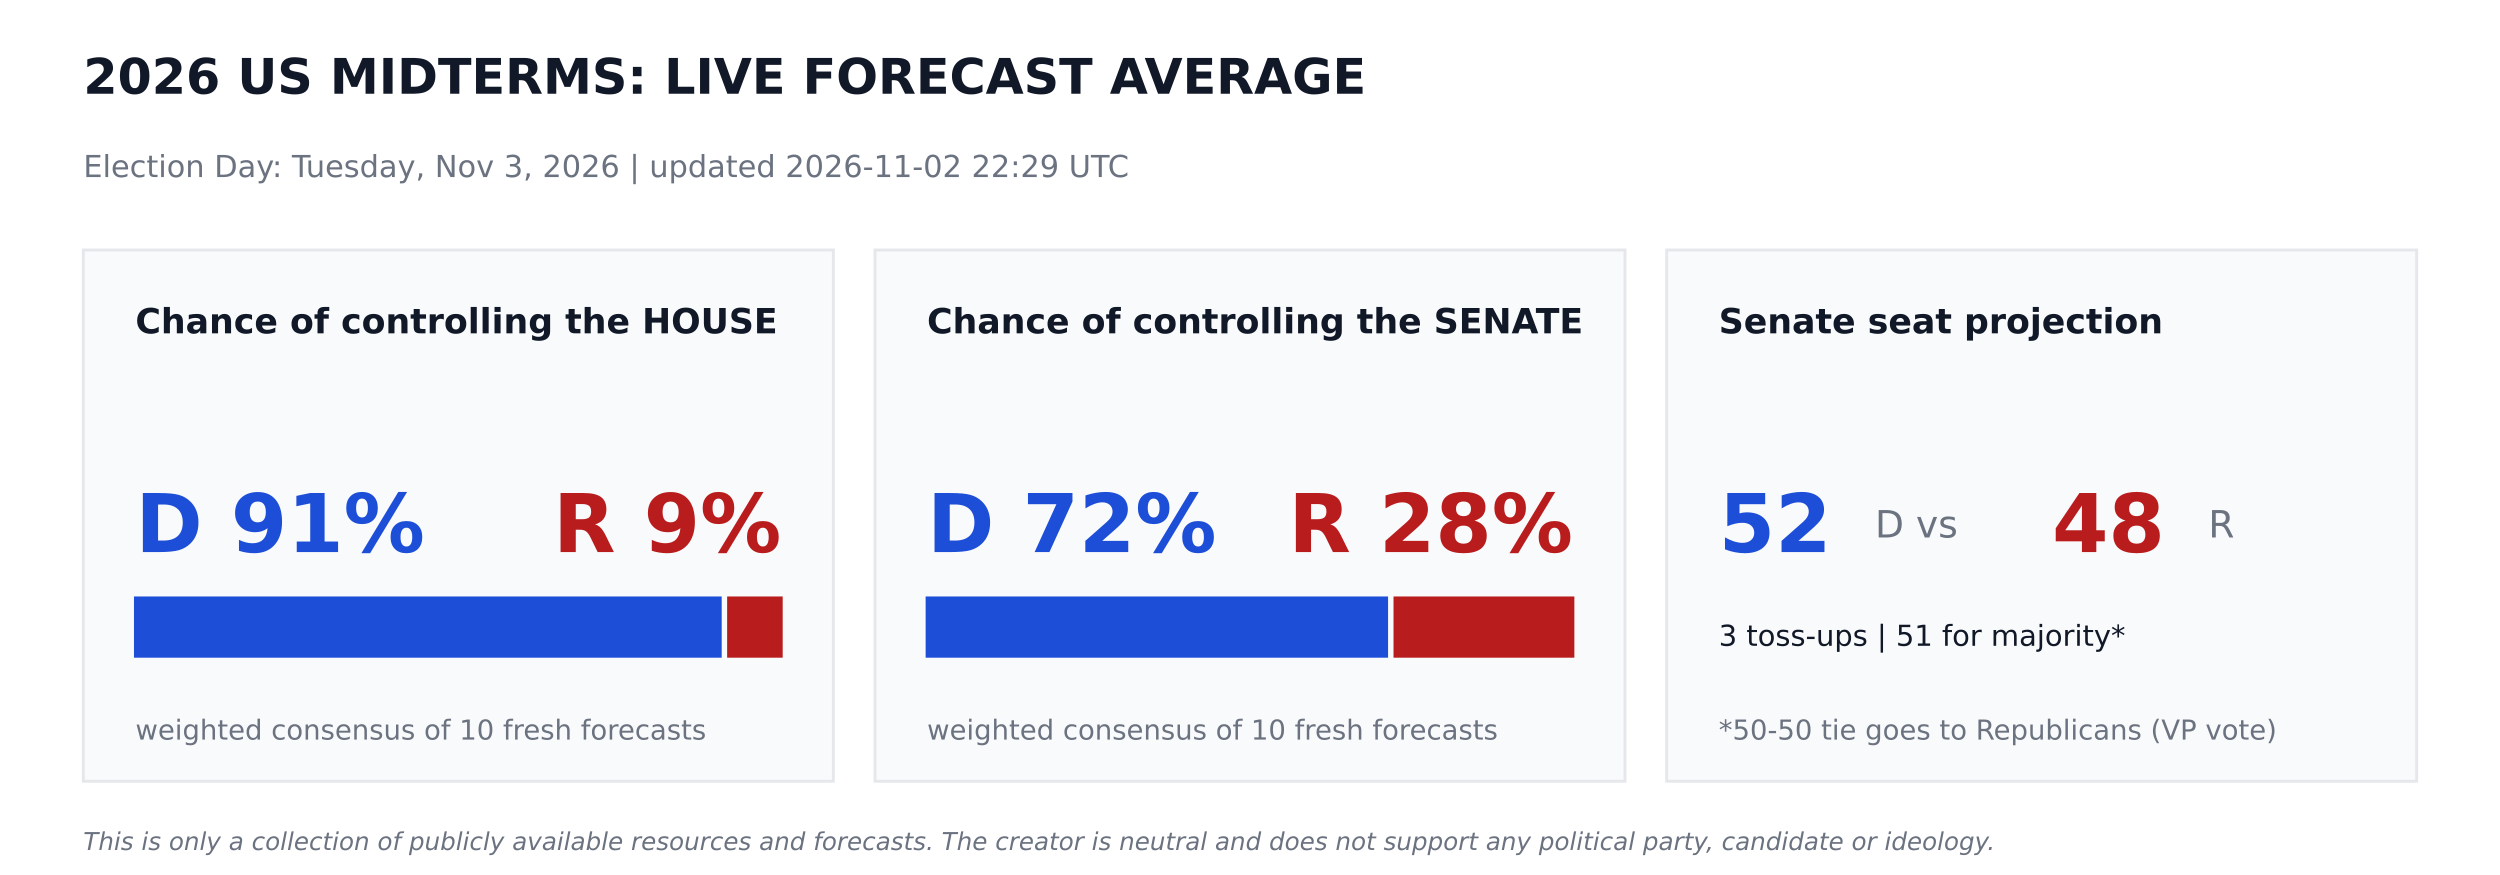
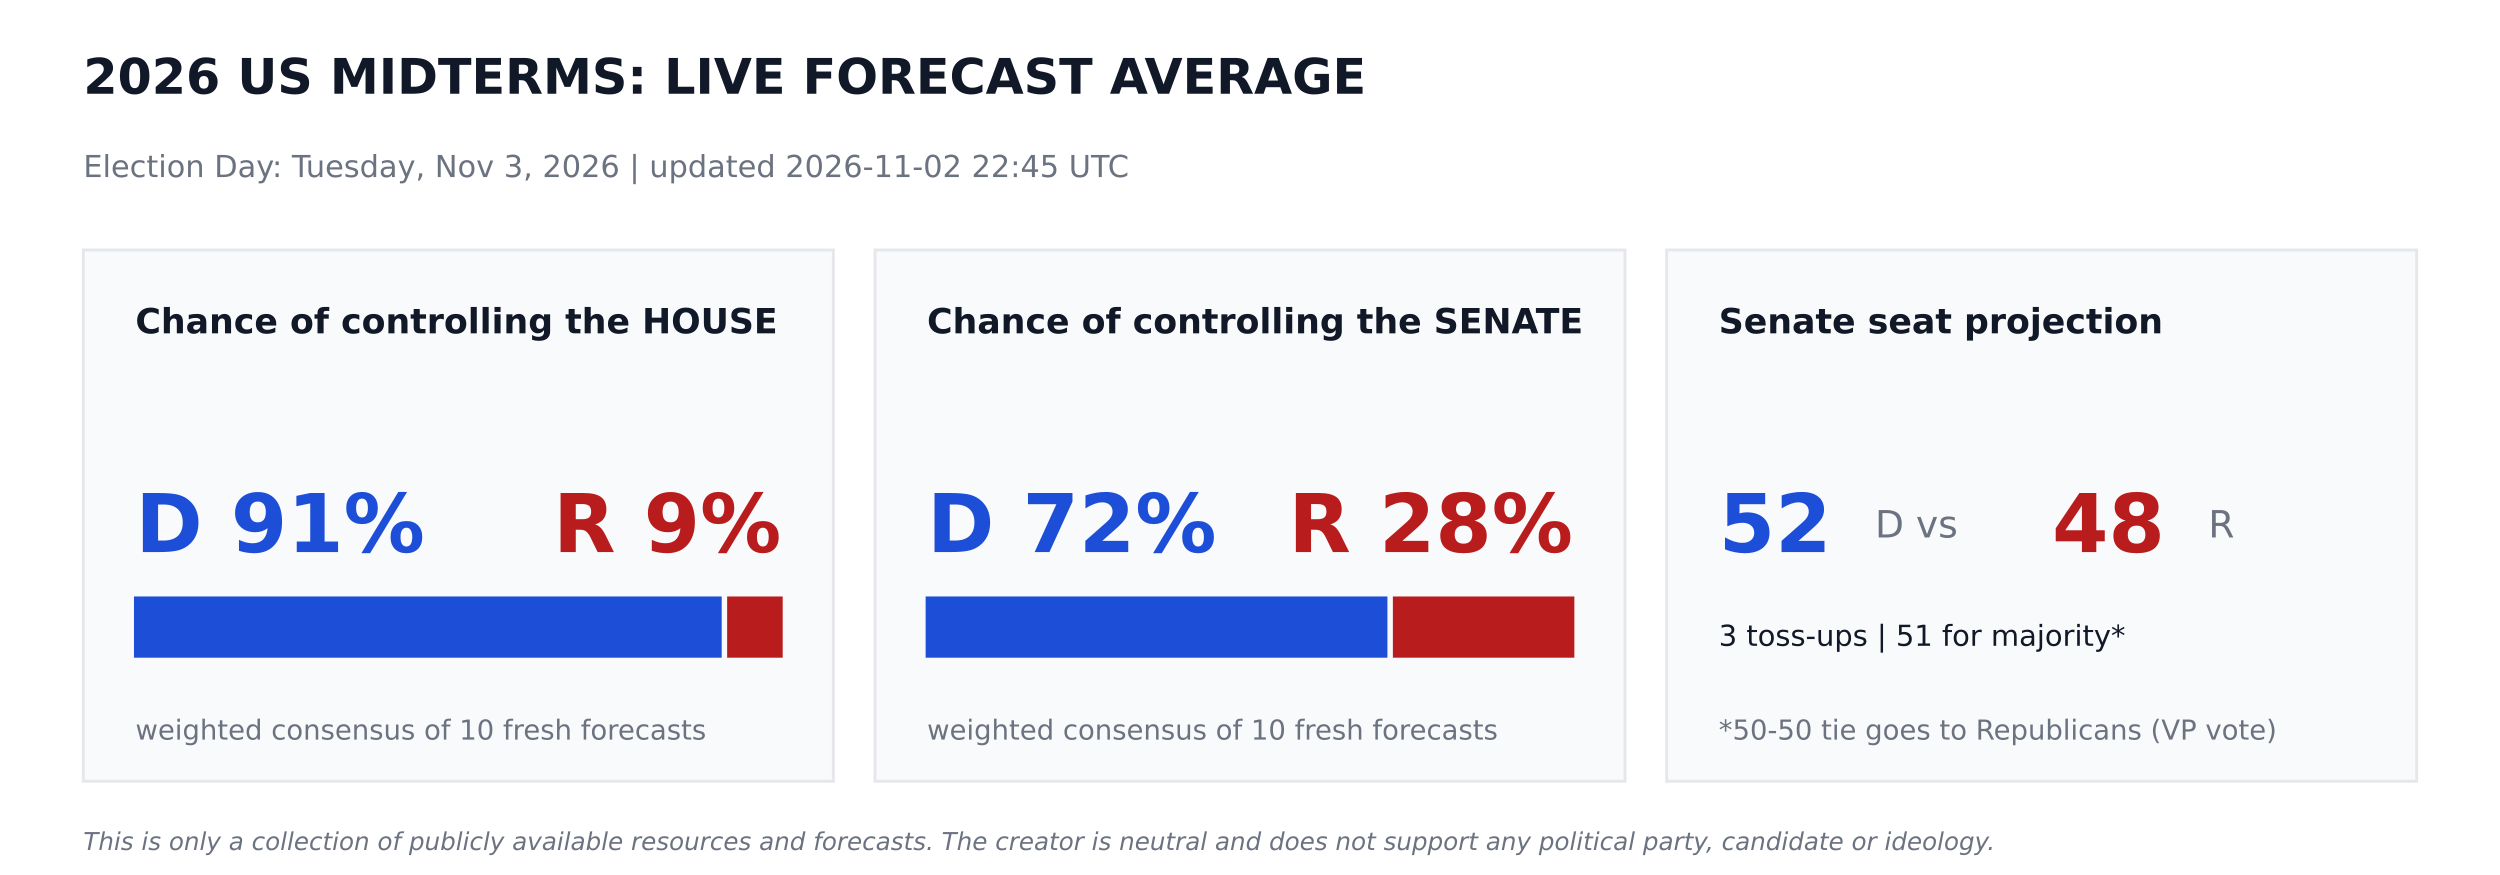
<svg xmlns="http://www.w3.org/2000/svg" width="864pt" height="302.4pt" viewBox="0 0 864 302.4" version="1.1">
  <defs>
    <style type="text/css">*{stroke-linejoin: round; stroke-linecap: butt}</style>
  </defs>
  <g id="figure_1">
    <g id="patch_1">
      <path d="M 0 302.4  L 864 302.4  L 864 0  L 0 0  z " style="fill: #ffffff" />
    </g>
    <g id="axes_1">
      <g id="patch_2">
-         <path d="M 28.8 270  L 288 270  L 288 86.4  L 28.8 86.4  z " clip-path="url(#pa75c161be5)" style="fill: #f9fafb; stroke: #e5e7eb; stroke-linejoin: miter" />
+         <path d="M 28.8 270  L 288 270  L 288 86.4  L 28.8 86.4  z " clip-path="url(#pf4d168090e)" style="fill: #f9fafb; stroke: #e5e7eb; stroke-linejoin: miter" />
      </g>
      <g id="patch_3">
-         <path d="M 46.8 226.8  L 248.918 226.8  L 248.918 206.64  L 46.8 206.64  z " clip-path="url(#pa75c161be5)" style="fill: #1d4ed8; stroke: #1d4ed8; stroke-linejoin: miter" />
+         <path d="M 46.8 226.8  L 248.918 226.8  L 248.918 206.64  L 46.8 206.64  z " clip-path="url(#pf4d168090e)" style="fill: #1d4ed8; stroke: #1d4ed8; stroke-linejoin: miter" />
      </g>
      <g id="patch_4">
-         <path d="M 251.798 226.8  L 270 226.8  L 270 206.64  L 251.798 206.64  z " clip-path="url(#pa75c161be5)" style="fill: #b91c1c; stroke: #b91c1c; stroke-linejoin: miter" />
+         <path d="M 251.798 226.8  L 270 226.8  L 270 206.64  L 251.798 206.64  z " clip-path="url(#pf4d168090e)" style="fill: #b91c1c; stroke: #b91c1c; stroke-linejoin: miter" />
      </g>
      <g id="patch_5">
-         <path d="M 302.4 270  L 561.6 270  L 561.6 86.4  L 302.4 86.4  z " clip-path="url(#pa75c161be5)" style="fill: #f9fafb; stroke: #e5e7eb; stroke-linejoin: miter" />
+         <path d="M 302.4 270  L 561.6 270  L 561.6 86.4  L 302.4 86.4  z " clip-path="url(#pf4d168090e)" style="fill: #f9fafb; stroke: #e5e7eb; stroke-linejoin: miter" />
      </g>
      <g id="patch_6">
-         <path d="M 320.4 226.8  L 479.218 226.8  L 479.218 206.64  L 320.4 206.64  z " clip-path="url(#pa75c161be5)" style="fill: #1d4ed8; stroke: #1d4ed8; stroke-linejoin: miter" />
+         <path d="M 320.4 226.8  L 478.994 226.8  L 478.994 206.64  L 320.4 206.64  z " clip-path="url(#pf4d168090e)" style="fill: #1d4ed8; stroke: #1d4ed8; stroke-linejoin: miter" />
      </g>
      <g id="patch_7">
-         <path d="M 482.098 226.8  L 543.6 226.8  L 543.6 206.64  L 482.098 206.64  z " clip-path="url(#pa75c161be5)" style="fill: #b91c1c; stroke: #b91c1c; stroke-linejoin: miter" />
+         <path d="M 481.874 226.8  L 543.6 226.8  L 543.6 206.64  L 481.874 206.64  z " clip-path="url(#pf4d168090e)" style="fill: #b91c1c; stroke: #b91c1c; stroke-linejoin: miter" />
      </g>
      <g id="patch_8">
-         <path d="M 576 270  L 835.2 270  L 835.2 86.4  L 576 86.4  z " clip-path="url(#pa75c161be5)" style="fill: #f9fafb; stroke: #e5e7eb; stroke-linejoin: miter" />
+         <path d="M 576 270  L 835.2 270  L 835.2 86.4  L 576 86.4  z " clip-path="url(#pf4d168090e)" style="fill: #f9fafb; stroke: #e5e7eb; stroke-linejoin: miter" />
      </g>
      <g id="text_1">
        <text style="font-weight: 700; font-size: 17px; font-family: 'DejaVu Sans'; text-anchor: start; fill: #111827" x="28.8" y="32.4" transform="rotate(-0 28.8 32.4)">2026 US MIDTERMS: LIVE FORECAST AVERAGE</text>
      </g>
      <g id="text_2">
-         <text style="font-size: 10.5px; font-family: 'DejaVu Sans'; text-anchor: start; fill: #6b7280" x="28.8" y="61.2" transform="rotate(-0 28.8 61.2)">Election Day: Tuesday, Nov 3, 2026   |   updated 2026-11-02 22:29 UTC</text>
+         <text style="font-size: 10.5px; font-family: 'DejaVu Sans'; text-anchor: start; fill: #6b7280" x="28.8" y="61.2" transform="rotate(-0 28.8 61.2)">Election Day: Tuesday, Nov 3, 2026   |   updated 2026-11-02 22:45 UTC</text>
      </g>
      <g id="text_3">
        <text style="font-weight: 700; font-size: 12px; font-family: 'DejaVu Sans'; text-anchor: start; fill: #111827" x="46.8" y="115.2" transform="rotate(-0 46.8 115.2)">Chance of controlling the HOUSE</text>
      </g>
      <g id="text_4">
        <text style="font-weight: 700; font-size: 28px; font-family: 'DejaVu Sans'; text-anchor: start; fill: #1d4ed8" x="46.8" y="190.8" transform="rotate(-0 46.8 190.8)">D 91%</text>
      </g>
      <g id="text_5">
        <text style="font-weight: 700; font-size: 28px; font-family: 'DejaVu Sans'; text-anchor: end; fill: #b91c1c" x="270" y="190.8" transform="rotate(-0 270 190.8)">R 9%</text>
      </g>
      <g id="text_6">
        <text style="font-size: 9.5px; font-family: 'DejaVu Sans'; text-anchor: start; fill: #6b7280" x="46.8" y="255.6" transform="rotate(-0 46.8 255.6)">weighted consensus of 10 fresh forecasts</text>
      </g>
      <g id="text_7">
        <text style="font-weight: 700; font-size: 12px; font-family: 'DejaVu Sans'; text-anchor: start; fill: #111827" x="320.4" y="115.2" transform="rotate(-0 320.4 115.2)">Chance of controlling the SENATE</text>
      </g>
      <g id="text_8">
        <text style="font-weight: 700; font-size: 28px; font-family: 'DejaVu Sans'; text-anchor: start; fill: #1d4ed8" x="320.4" y="190.8" transform="rotate(-0 320.4 190.8)">D 72%</text>
      </g>
      <g id="text_9">
        <text style="font-weight: 700; font-size: 28px; font-family: 'DejaVu Sans'; text-anchor: end; fill: #b91c1c" x="543.6" y="190.8" transform="rotate(-0 543.6 190.8)">R 28%</text>
      </g>
      <g id="text_10">
        <text style="font-size: 9.5px; font-family: 'DejaVu Sans'; text-anchor: start; fill: #6b7280" x="320.4" y="255.6" transform="rotate(-0 320.4 255.6)">weighted consensus of 10 fresh forecasts</text>
      </g>
      <g id="text_11">
        <text style="font-weight: 700; font-size: 12px; font-family: 'DejaVu Sans'; text-anchor: start; fill: #111827" x="594" y="115.2" transform="rotate(-0 594 115.2)">Senate seat projection</text>
      </g>
      <g id="text_12">
        <text style="font-weight: 700; font-size: 28px; font-family: 'DejaVu Sans'; text-anchor: start; fill: #1d4ed8" x="594" y="190.8" transform="rotate(-0 594 190.8)">52</text>
      </g>
      <g id="text_13">
        <text style="font-size: 13px; font-family: 'DejaVu Sans'; text-anchor: start; fill: #6b7280" x="648" y="185.76" transform="rotate(-0 648 185.76)">D  vs</text>
      </g>
      <g id="text_14">
        <text style="font-weight: 700; font-size: 28px; font-family: 'DejaVu Sans'; text-anchor: start; fill: #b91c1c" x="709.2" y="190.8" transform="rotate(-0 709.2 190.8)">48</text>
      </g>
      <g id="text_15">
        <text style="font-size: 13px; font-family: 'DejaVu Sans'; text-anchor: start; fill: #6b7280" x="763.2" y="185.76" transform="rotate(-0 763.2 185.76)">R</text>
      </g>
      <g id="text_16">
        <text style="font-size: 10px; font-family: 'DejaVu Sans'; text-anchor: start; fill: #111827" x="594" y="223.2" transform="rotate(-0 594 223.2)">3 toss-ups  |  51 for majority*</text>
      </g>
      <g id="text_17">
        <text style="font-size: 9.5px; font-family: 'DejaVu Sans'; text-anchor: start; fill: #6b7280" x="594" y="255.6" transform="rotate(-0 594 255.6)">*50-50 tie goes to Republicans (VP vote)</text>
      </g>
      <g id="text_18">
        <text style="font-style: italic; font-size: 8.5px; font-family: 'DejaVu Sans'; text-anchor: start; fill: #6b7280" x="28.8" y="293.76" transform="rotate(-0 28.8 293.76)">This is only a collection of publicly available resources and forecasts. The creator is neutral and does not support any political party, candidate or ideology.</text>
      </g>
    </g>
  </g>
  <defs>
-     <clipPath id="pa75c161be5">
+     <clipPath id="pf4d168090e">
      <rect x="0" y="0" width="864" height="302.4" />
    </clipPath>
  </defs>
</svg>
